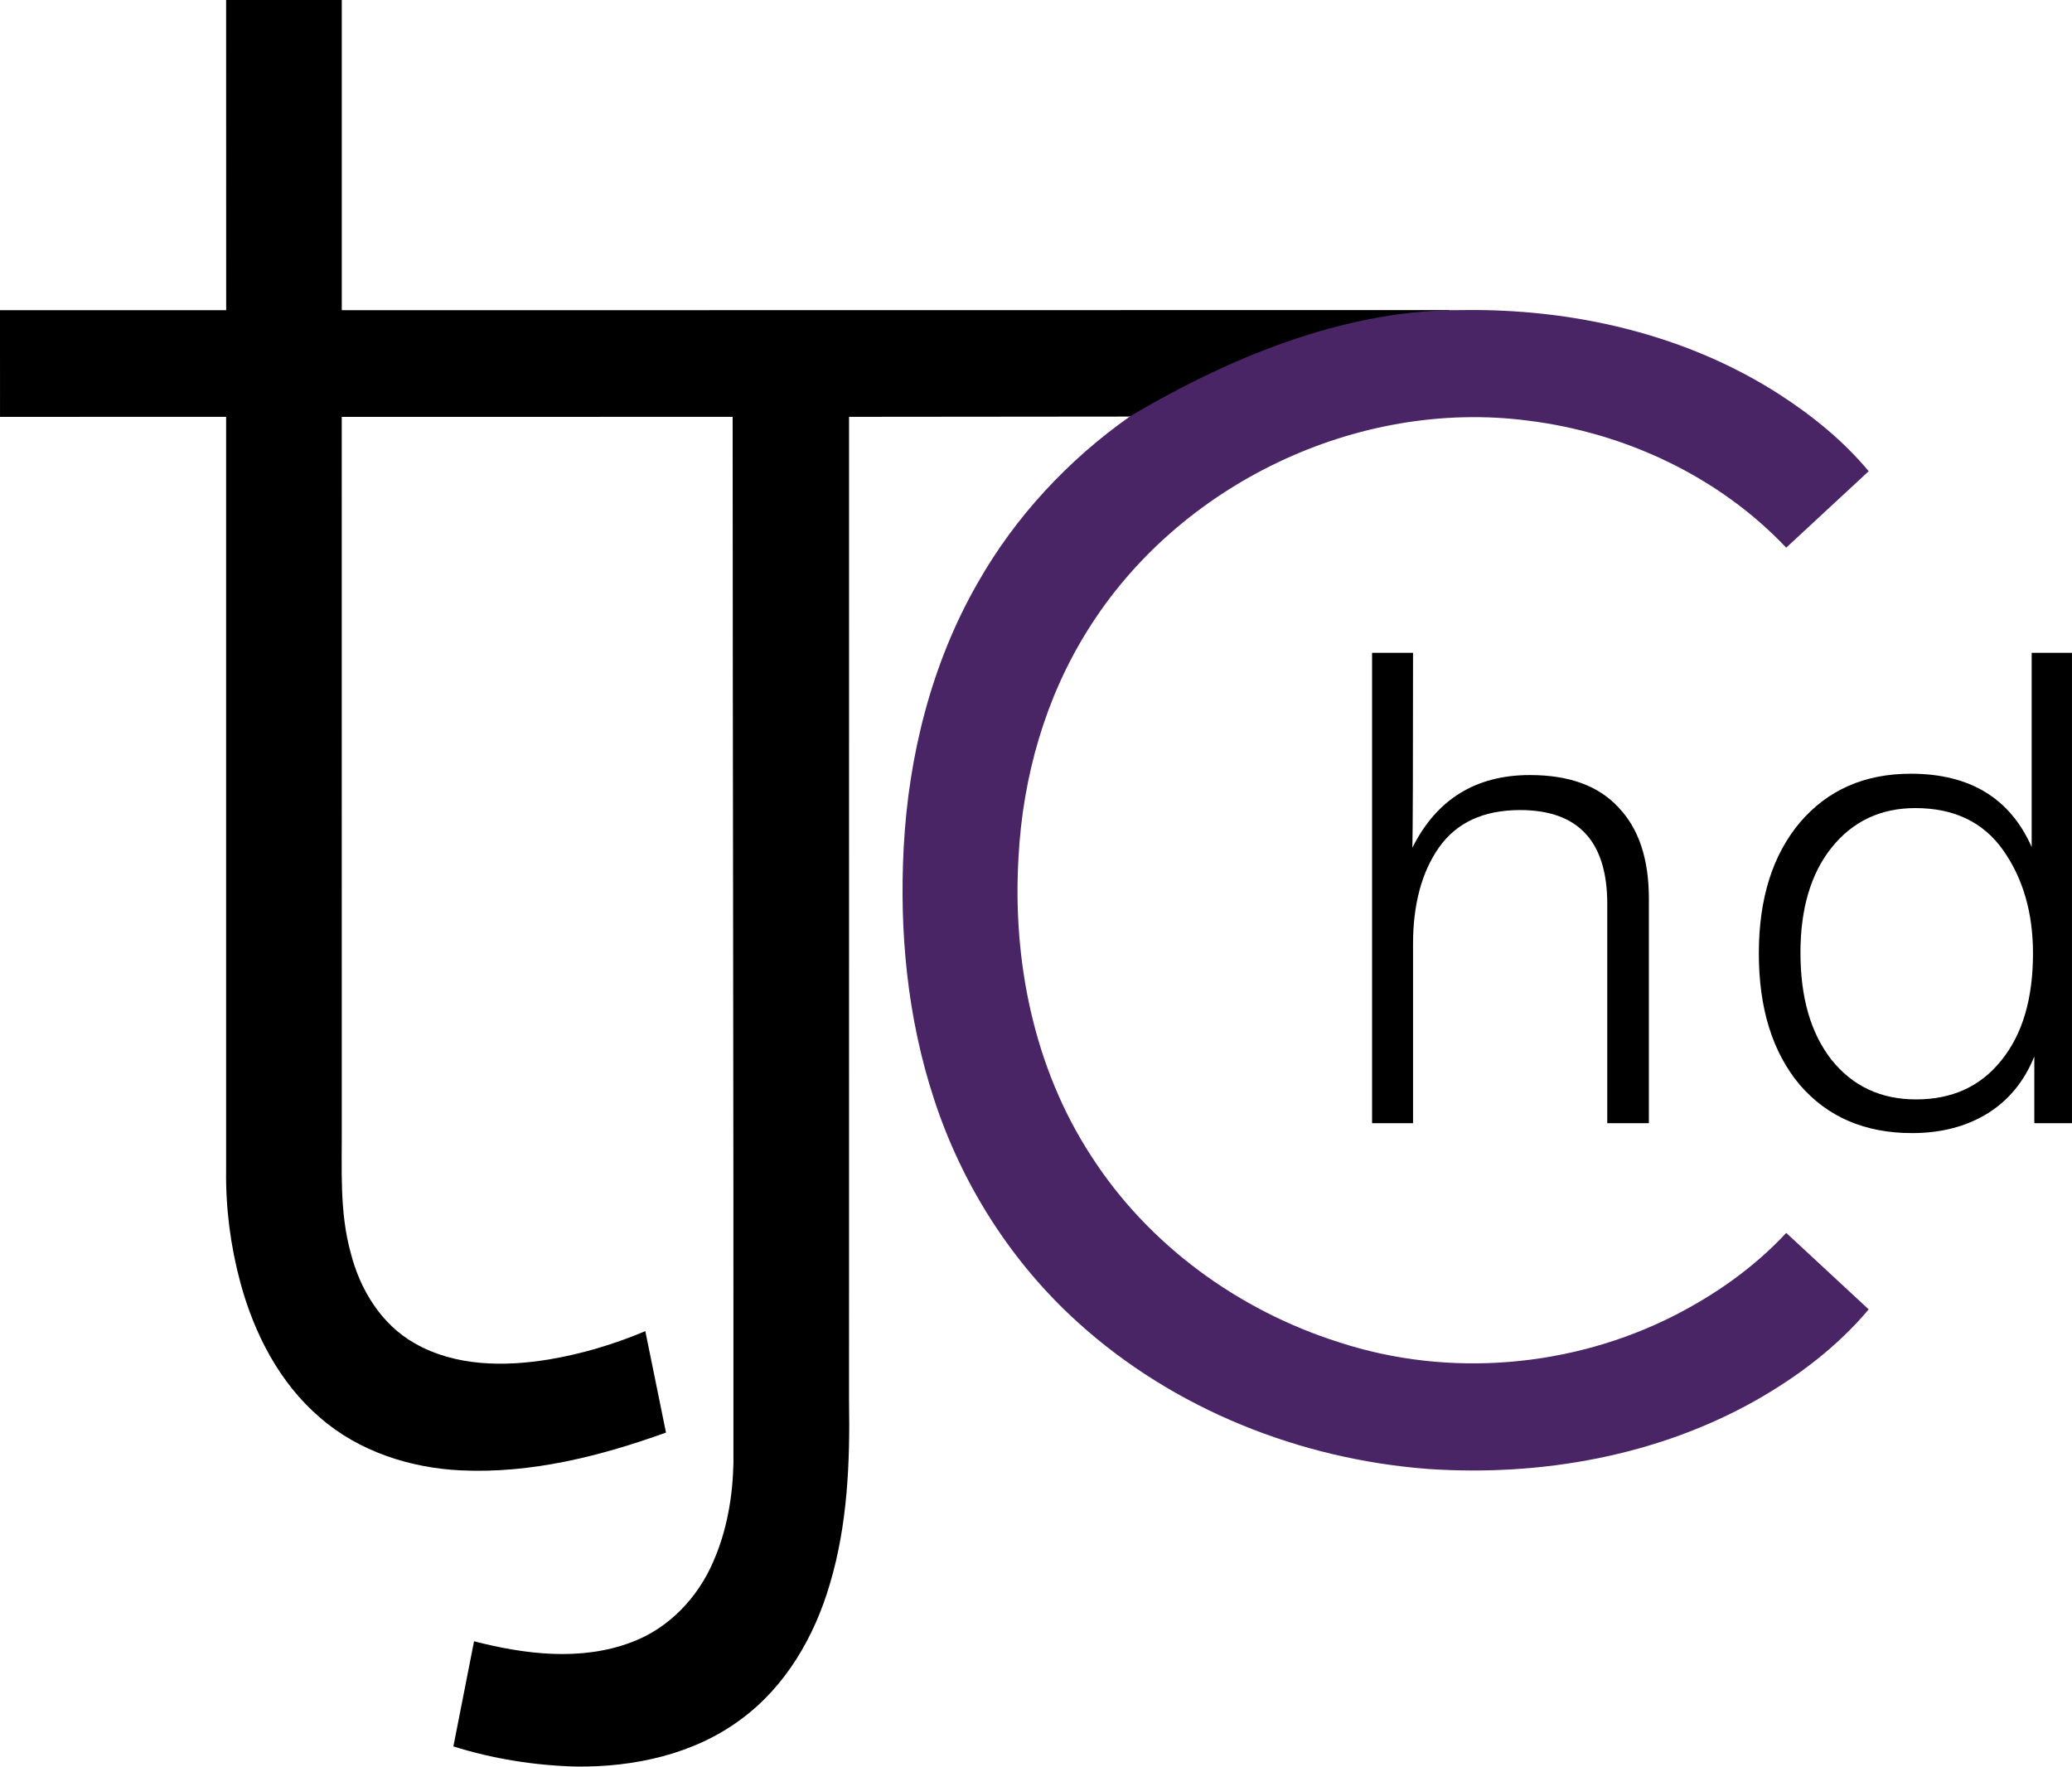
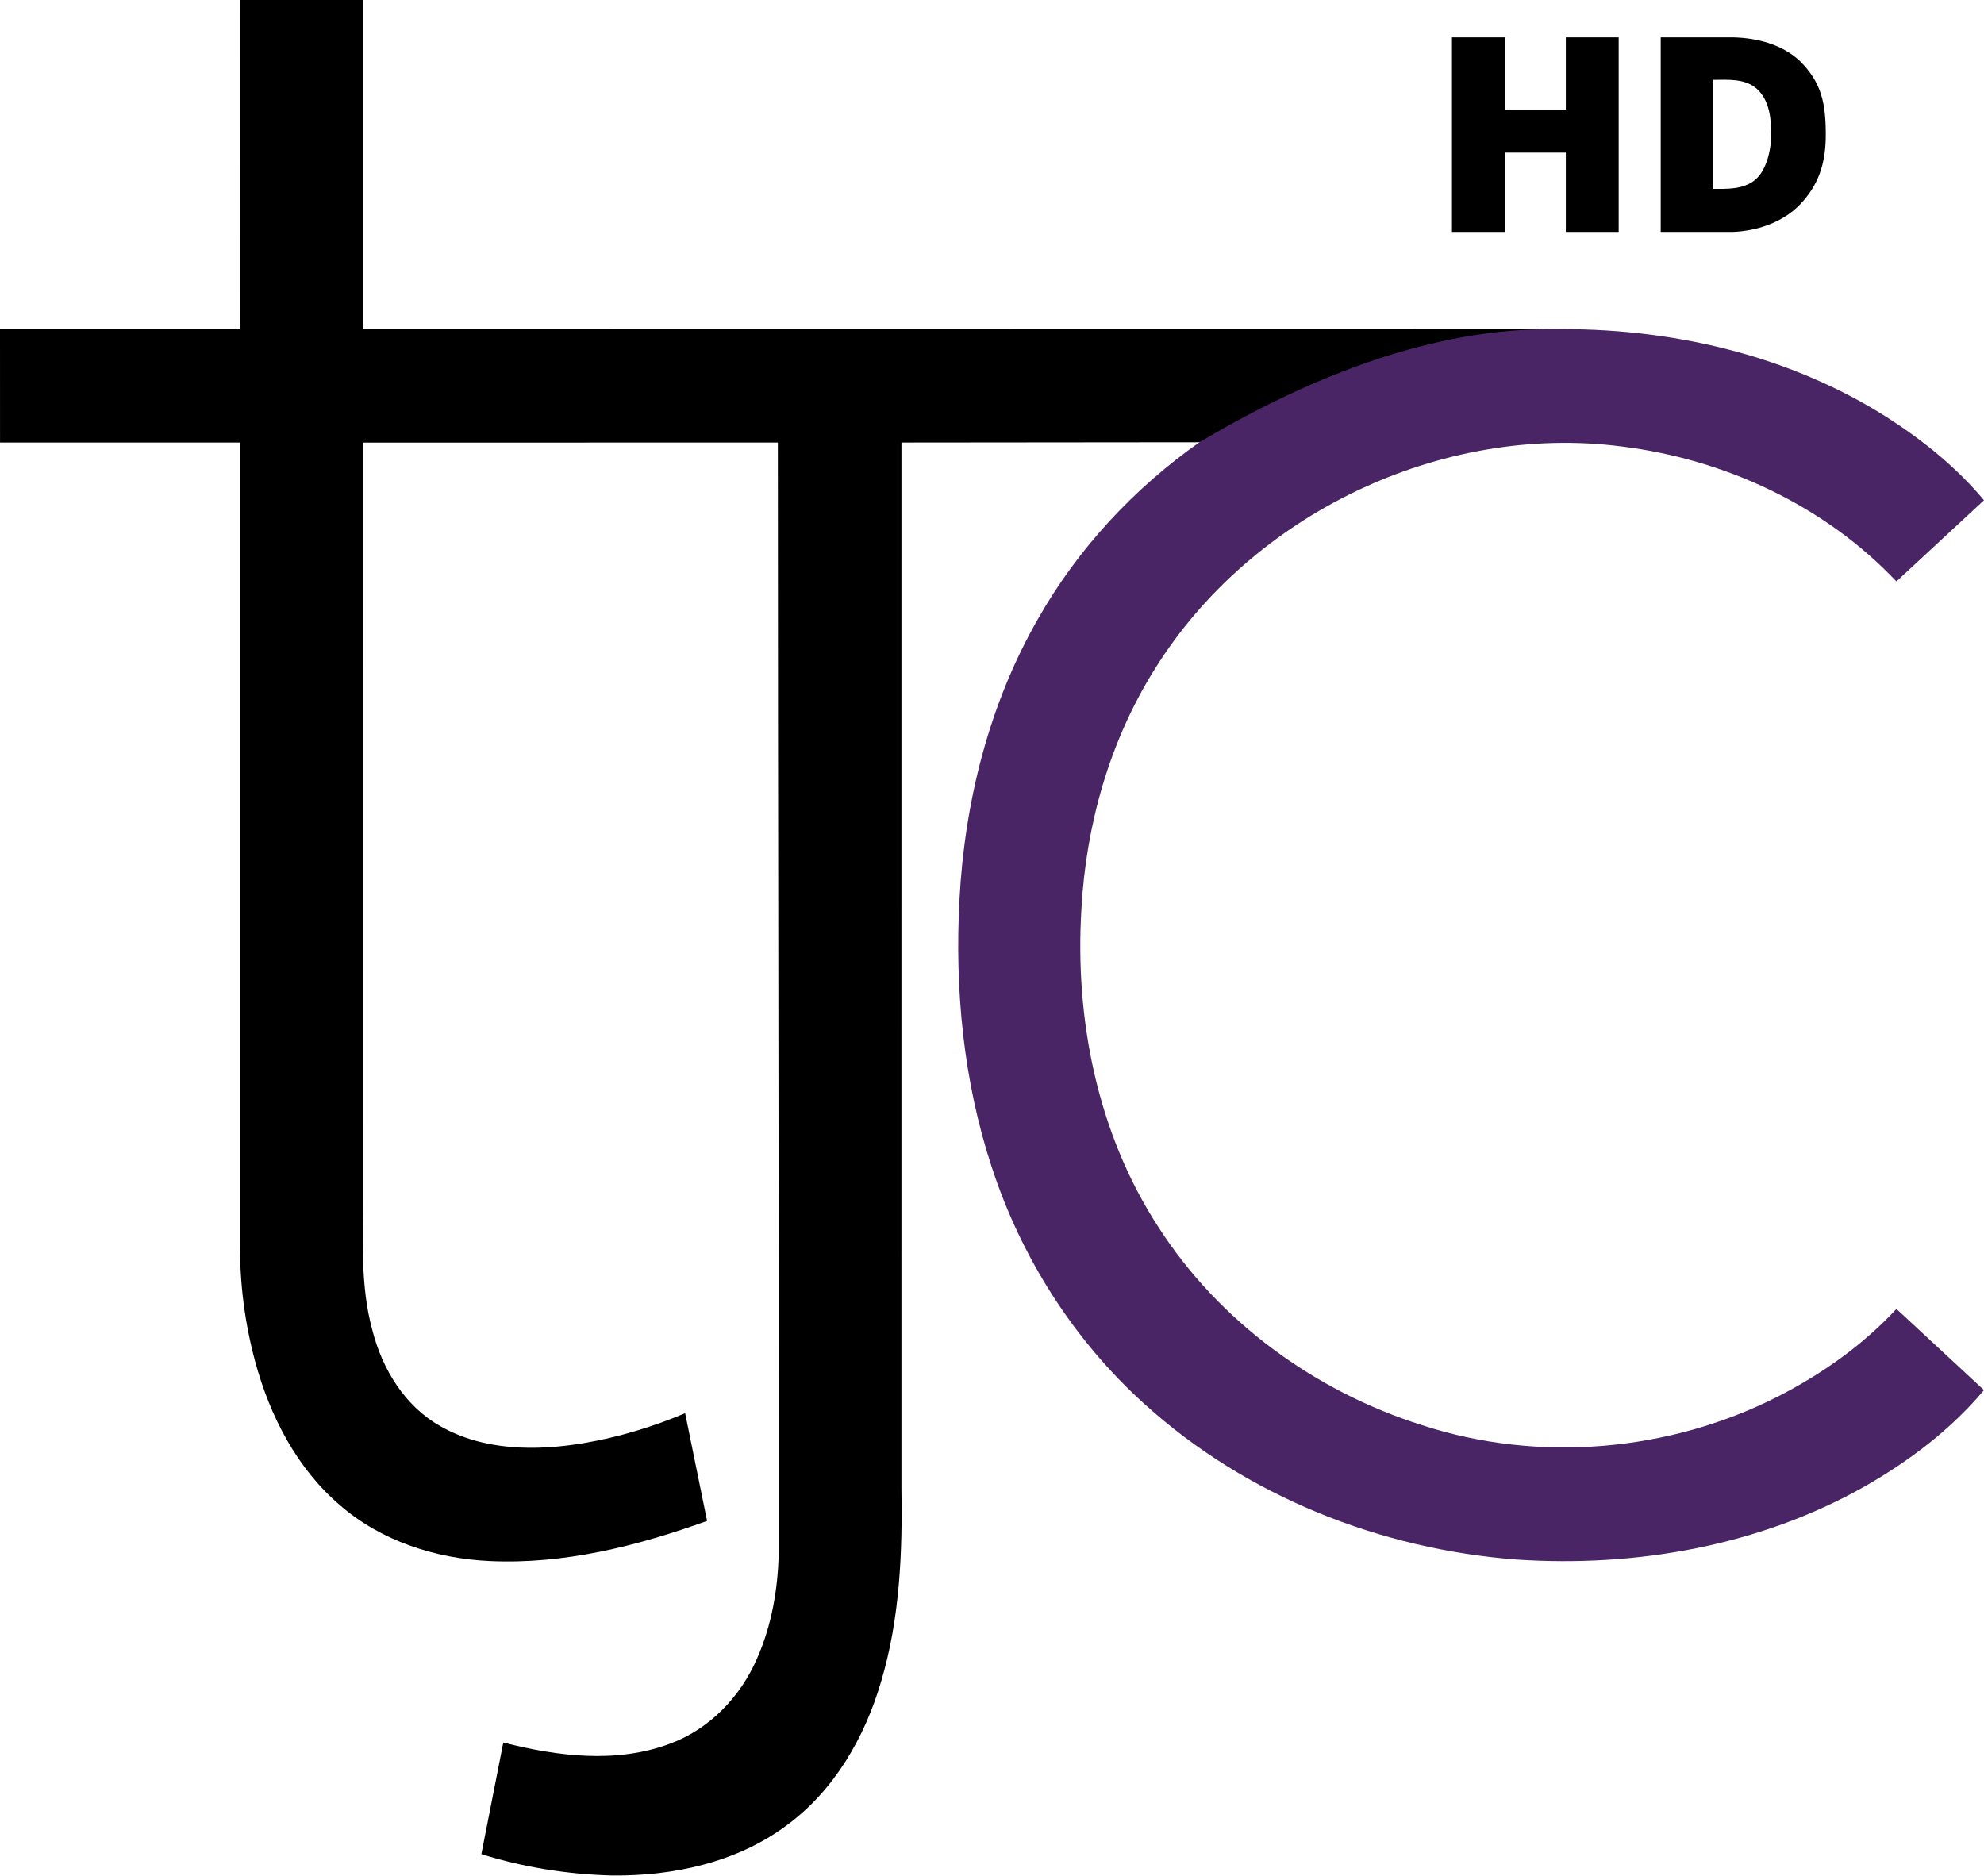
- <svg xmlns="http://www.w3.org/2000/svg" width="699.99pt" height="596.82pt" version="1.1" viewBox="0 0 699.99 596.82">
-   <path d="m76.391 0h39.07v104.8l374.2-0.05v35.88l-202.82 0.19c-0.02 110.83 0 221.66-0.01 332.5 0.35 20.73-0.49 41.781-6.47 61.781-5.18 17.77-14.99 34.75-30.14 45.811-15.85 11.78-36.07 16.11-55.531 15.89-14.06-0.36-28.1-2.59-41.521-6.8l6.98-35.52c17.24 4.43 36.08 6.78 53.131 0.34 12.58-4.64 22.45-15.03 27.68-27.23 4.61-10.46 6.57-21.93 6.82-33.31 0.08-117.83-0.26-235.64-0.27-353.46l-132.06 0.02c0.02 79.831 0 159.67 0.01 239.5 0.09 14.35-0.84 28.99 3.04 42.991 3.13 12.33 10.33 24.16 21.66 30.51 13.71 7.83 30.32 7.91 45.501 5.39 11.11-1.88 21.97-5.16 32.35-9.53l6.98 34.27c-22.13 7.97-45.531 13.89-69.231 12.77-17.16-0.8-34.49-6.37-47.591-17.77-13.71-11.71-22.27-28.37-26.94-45.571-3.34-12.37-5.01-25.21-4.84-38.03v-254.55l-76.381 0.01-0.01-36.03h76.411z" />
-   <g transform="translate(-86.341 -34.67)">
+ <svg xmlns="http://www.w3.org/2000/svg" width="600pt" height="567.21pt" version="1.1" viewBox="0 0 600 567.21">
+   <path d="m72.604-2.8049e-5h37.132v99.602l355.64-0.047v34.1l-192.76 0.181c-0.019 105.33 0 210.67-9e-3 316.01 0.333 19.702-0.466 39.709-6.149 58.717-4.923 16.889-14.247 33.027-28.645 43.539-15.064 11.196-34.281 15.311-52.777 15.102-13.363-0.342-26.706-2.462-39.462-6.463l6.634-33.758c16.385 4.21 34.291 6.444 50.496 0.323 11.956-4.41 21.337-14.285 26.307-25.879 4.381-9.941 6.244-20.842 6.482-31.658 0.076-111.99-0.247-223.95-0.257-335.93l-125.51 0.019c0.019 75.872 0 151.75 9e-3 227.62 0.086 13.638-0.798 27.552 2.889 40.859 2.975 11.718 9.818 22.962 20.586 28.997 13.03 7.442 28.816 7.518 43.244 5.123 10.559-1.787 20.88-4.904 30.746-9.057l6.634 32.57c-21.032 7.575-43.273 13.201-65.797 12.137-16.309-0.76-32.779-6.054-45.231-16.889-13.03-11.129-21.165-26.963-25.604-43.311-3.174-11.756-4.762-23.96-4.6-36.144v-241.93l-72.593 0.009-0.009-34.243h72.621z" stroke-width=".95" />
+   <g transform="matrix(.9504 0 0 .9504 -82.057 -32.951)" fill="#492565">
    <path d="m579.95 139.43c37.41-0.61 75.61 8.01 107.33 28.35 11.25 7.24 21.78 15.78 30.37 26.08-9.3 8.6-18.59 17.21-27.87 25.83-22.77-24.09-54.57-38.89-87.31-42.93-57.64-7.48-118.11 21.59-148.73 70.91-14.3 22.82-21.84 49.49-23.29 76.29-2.13 35.07 5.11 71.4 24.45 101.11 19.29 30.12 49.86 52.34 83.84 63.07 37.01 12.12 78.65 8.56 113.31-9.07 13.98-7.15 27.04-16.34 37.74-27.89 9.27 8.63 18.56 17.24 27.86 25.84-10.52 12.54-23.78 22.56-37.94 30.64-33.39 18.88-72.67 25.83-110.71 23.29-43.38-3.25-86.11-20.17-118.48-49.5-22.5-20.3-39.27-46.7-48.64-75.5-8.98-27.3-11.76-56.38-10.24-84.99 1.66-31.13 9.43-62.26 25.02-89.4 12.66-22.31 30.53-41.52 51.49-56.26 36.497-21.676 74.915-36.066 111.8-35.87z" fill="#492565" />
  </g>
-   <g transform="translate(-219.71 -214.2)">
-     <path d="m697.08 434.75q0 57.133-0.223 65.837 12.275-24.549 39.725-24.549 19.863 0 29.906 10.936 10.266 10.712 10.266 30.798v75.88h-14.06v-74.094q0-31.691-29.459-31.691-18.524 0-27.45 12.721-8.704 12.498-8.704 32.584v60.48h-13.837v-158.9z" />
-     <path d="m919.69 434.75v158.9h-12.721v-22.541q-5.133 12.721-16.069 19.416-10.712 6.472-25.219 6.472-23.88 0-37.94-16.292-13.837-16.515-13.837-44.412 0-27.674 13.837-44.189 14.06-16.515 37.493-16.515 29.906 0 40.841 24.772v-65.614zm-52.893 52.446q-17.631 0-28.343 13.391-10.489 13.167-10.489 35.485 0 22.764 10.489 36.154 10.712 13.391 28.566 13.391 18.3 0 28.79-13.167 10.712-13.167 10.712-36.154 0-20.532-10.043-34.815t-29.682-14.283z" />
+   <g transform="matrix(1.3071 0 0 1.3071 -91.54 -107.89)" stroke-width=".6">
+     <path d="m405.97 91.195v45.002h12.228l-1.4e-4 -18.348h14.115v18.348h12.228v-45.002h-12.228v16.682h-14.115v-16.682z" />
+     <path d="m471.05 91.195c5.52 0.132 11.316 1.613 15.438 5.483 4.954 4.954 5.967 9.674 5.967 17.018 0 5.807-1.231 10.768-5.175 15.298-3.99 4.704-10.218 6.939-16.242 7.203h-16.773v-45.002zm-4.608 9.821v25.23c3.198 0 6.756 0.138 9.438-1.908 3.126-2.388 3.954-7.763 3.954-10.707 0-3.345-0.306-7.845-3.354-10.557-2.76-2.412-6.661-2.07-10.038-2.058z" />
  </g>
</svg>
